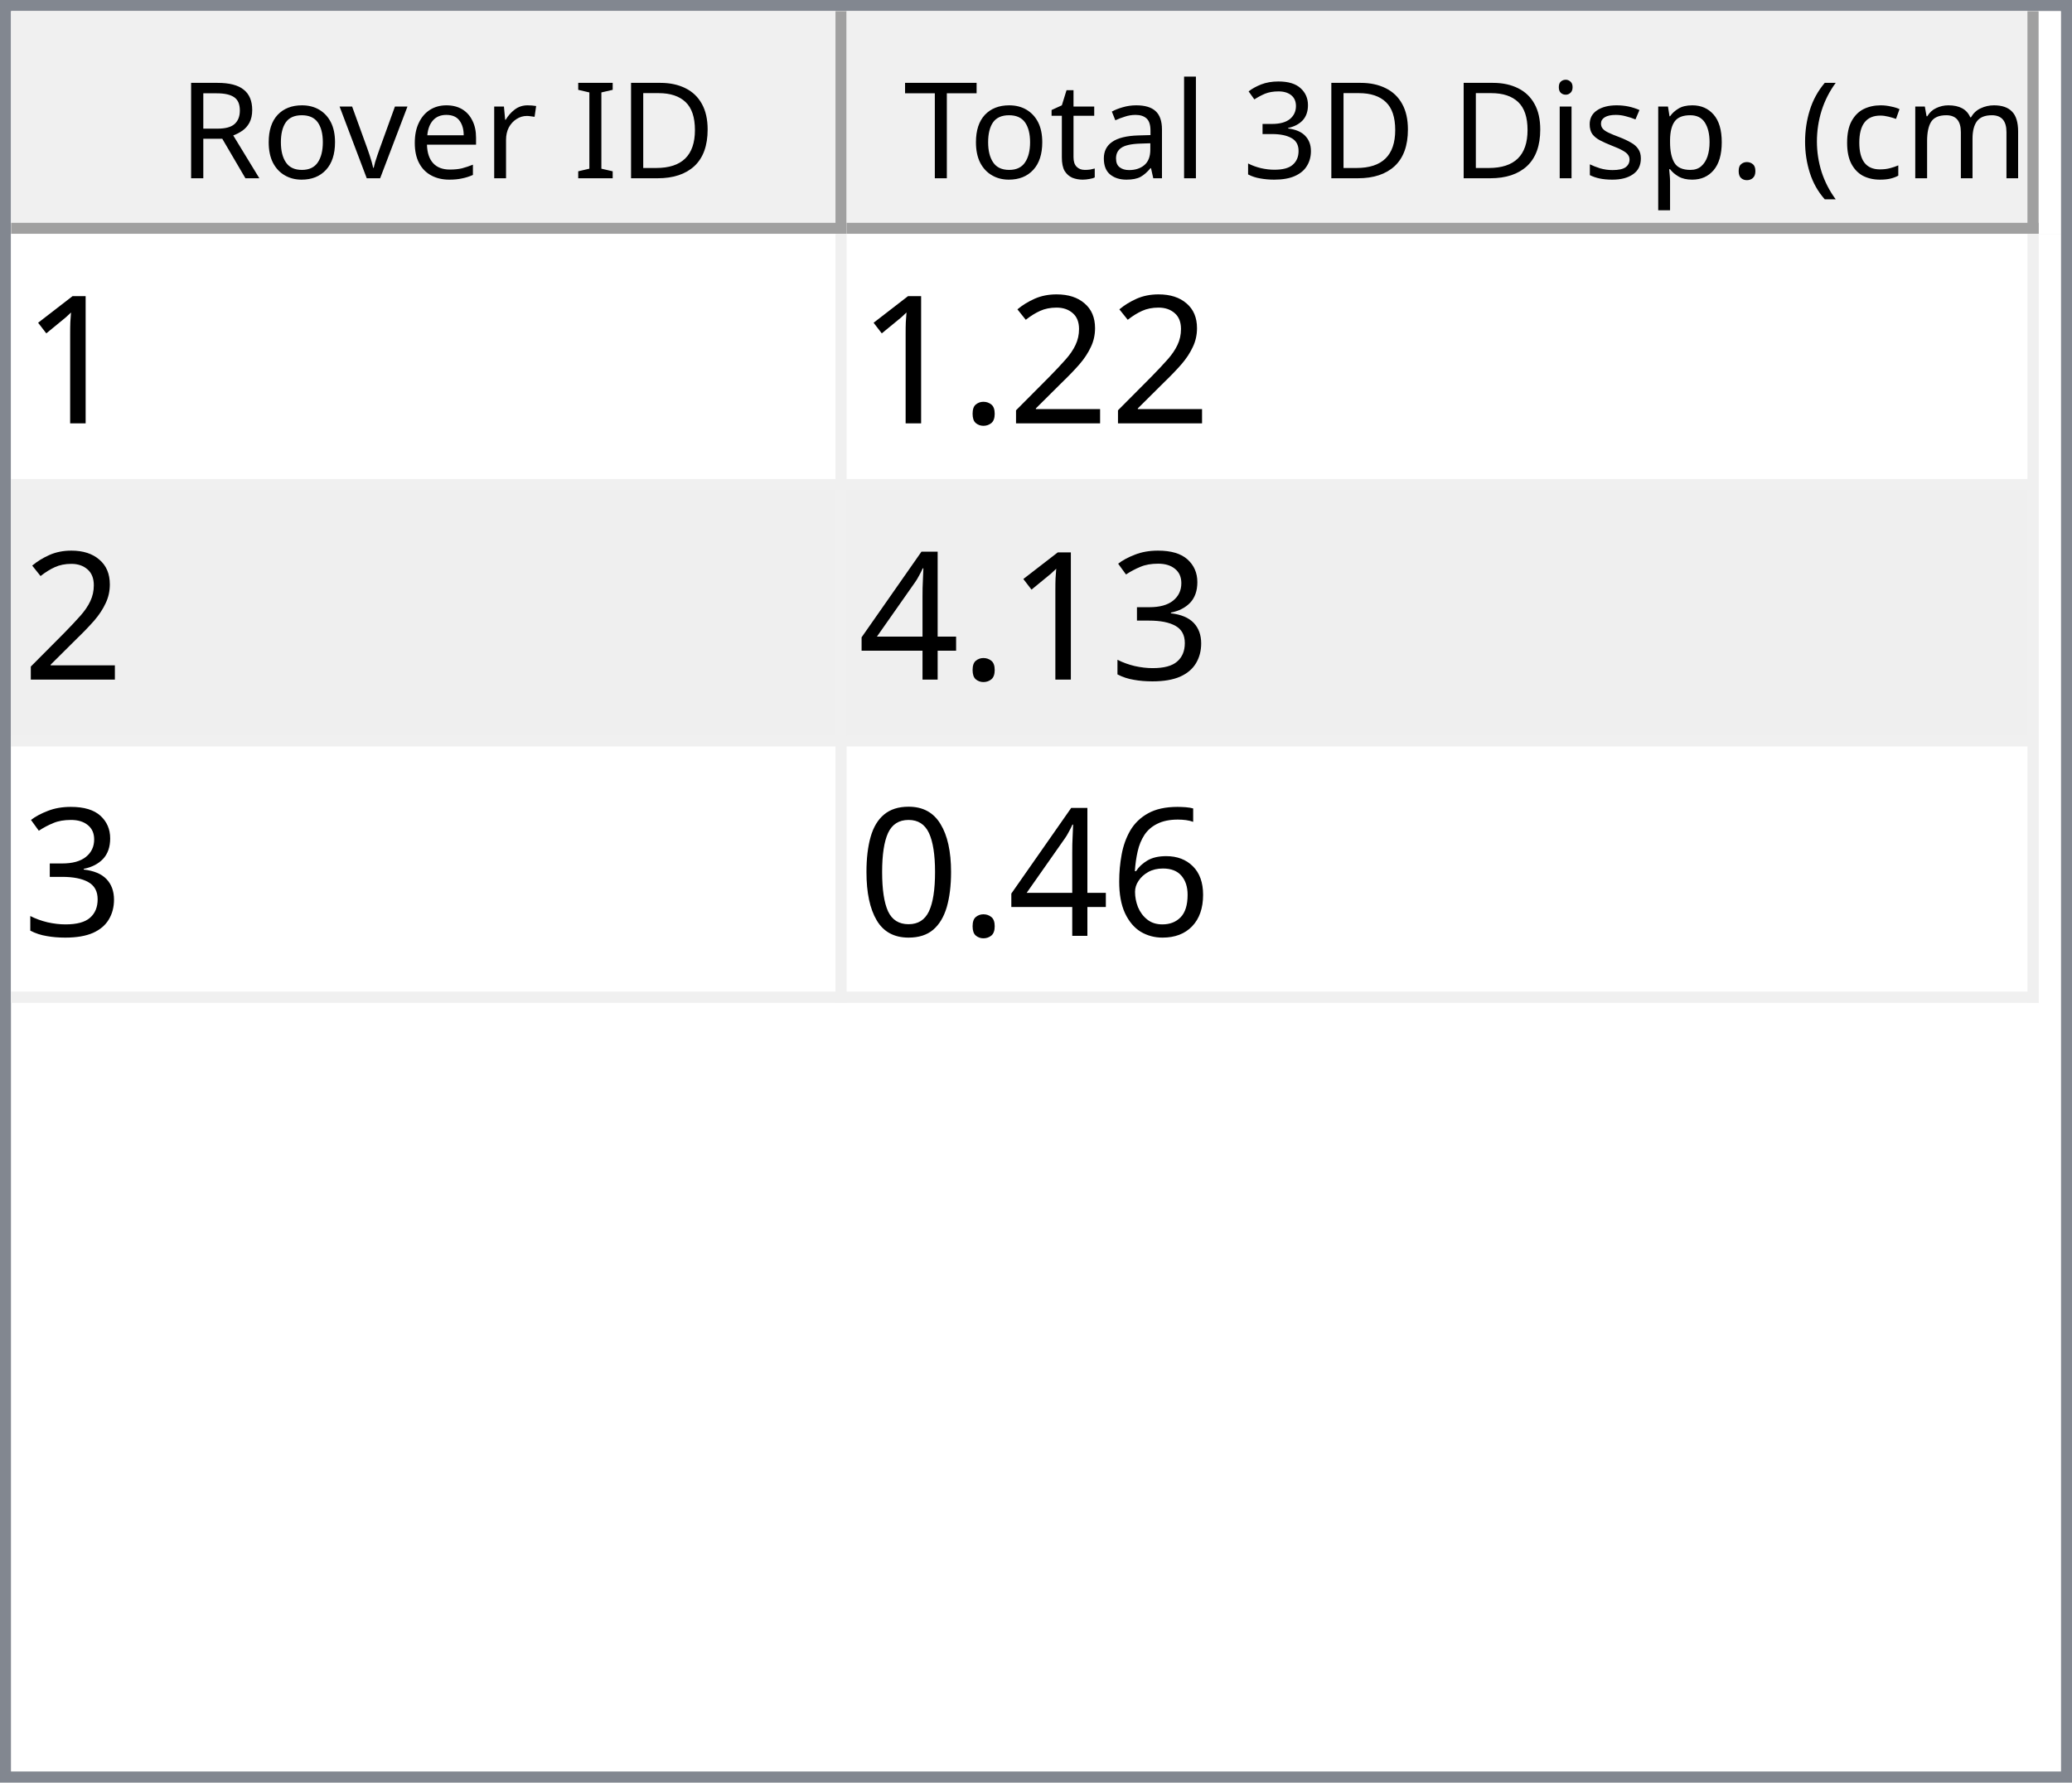
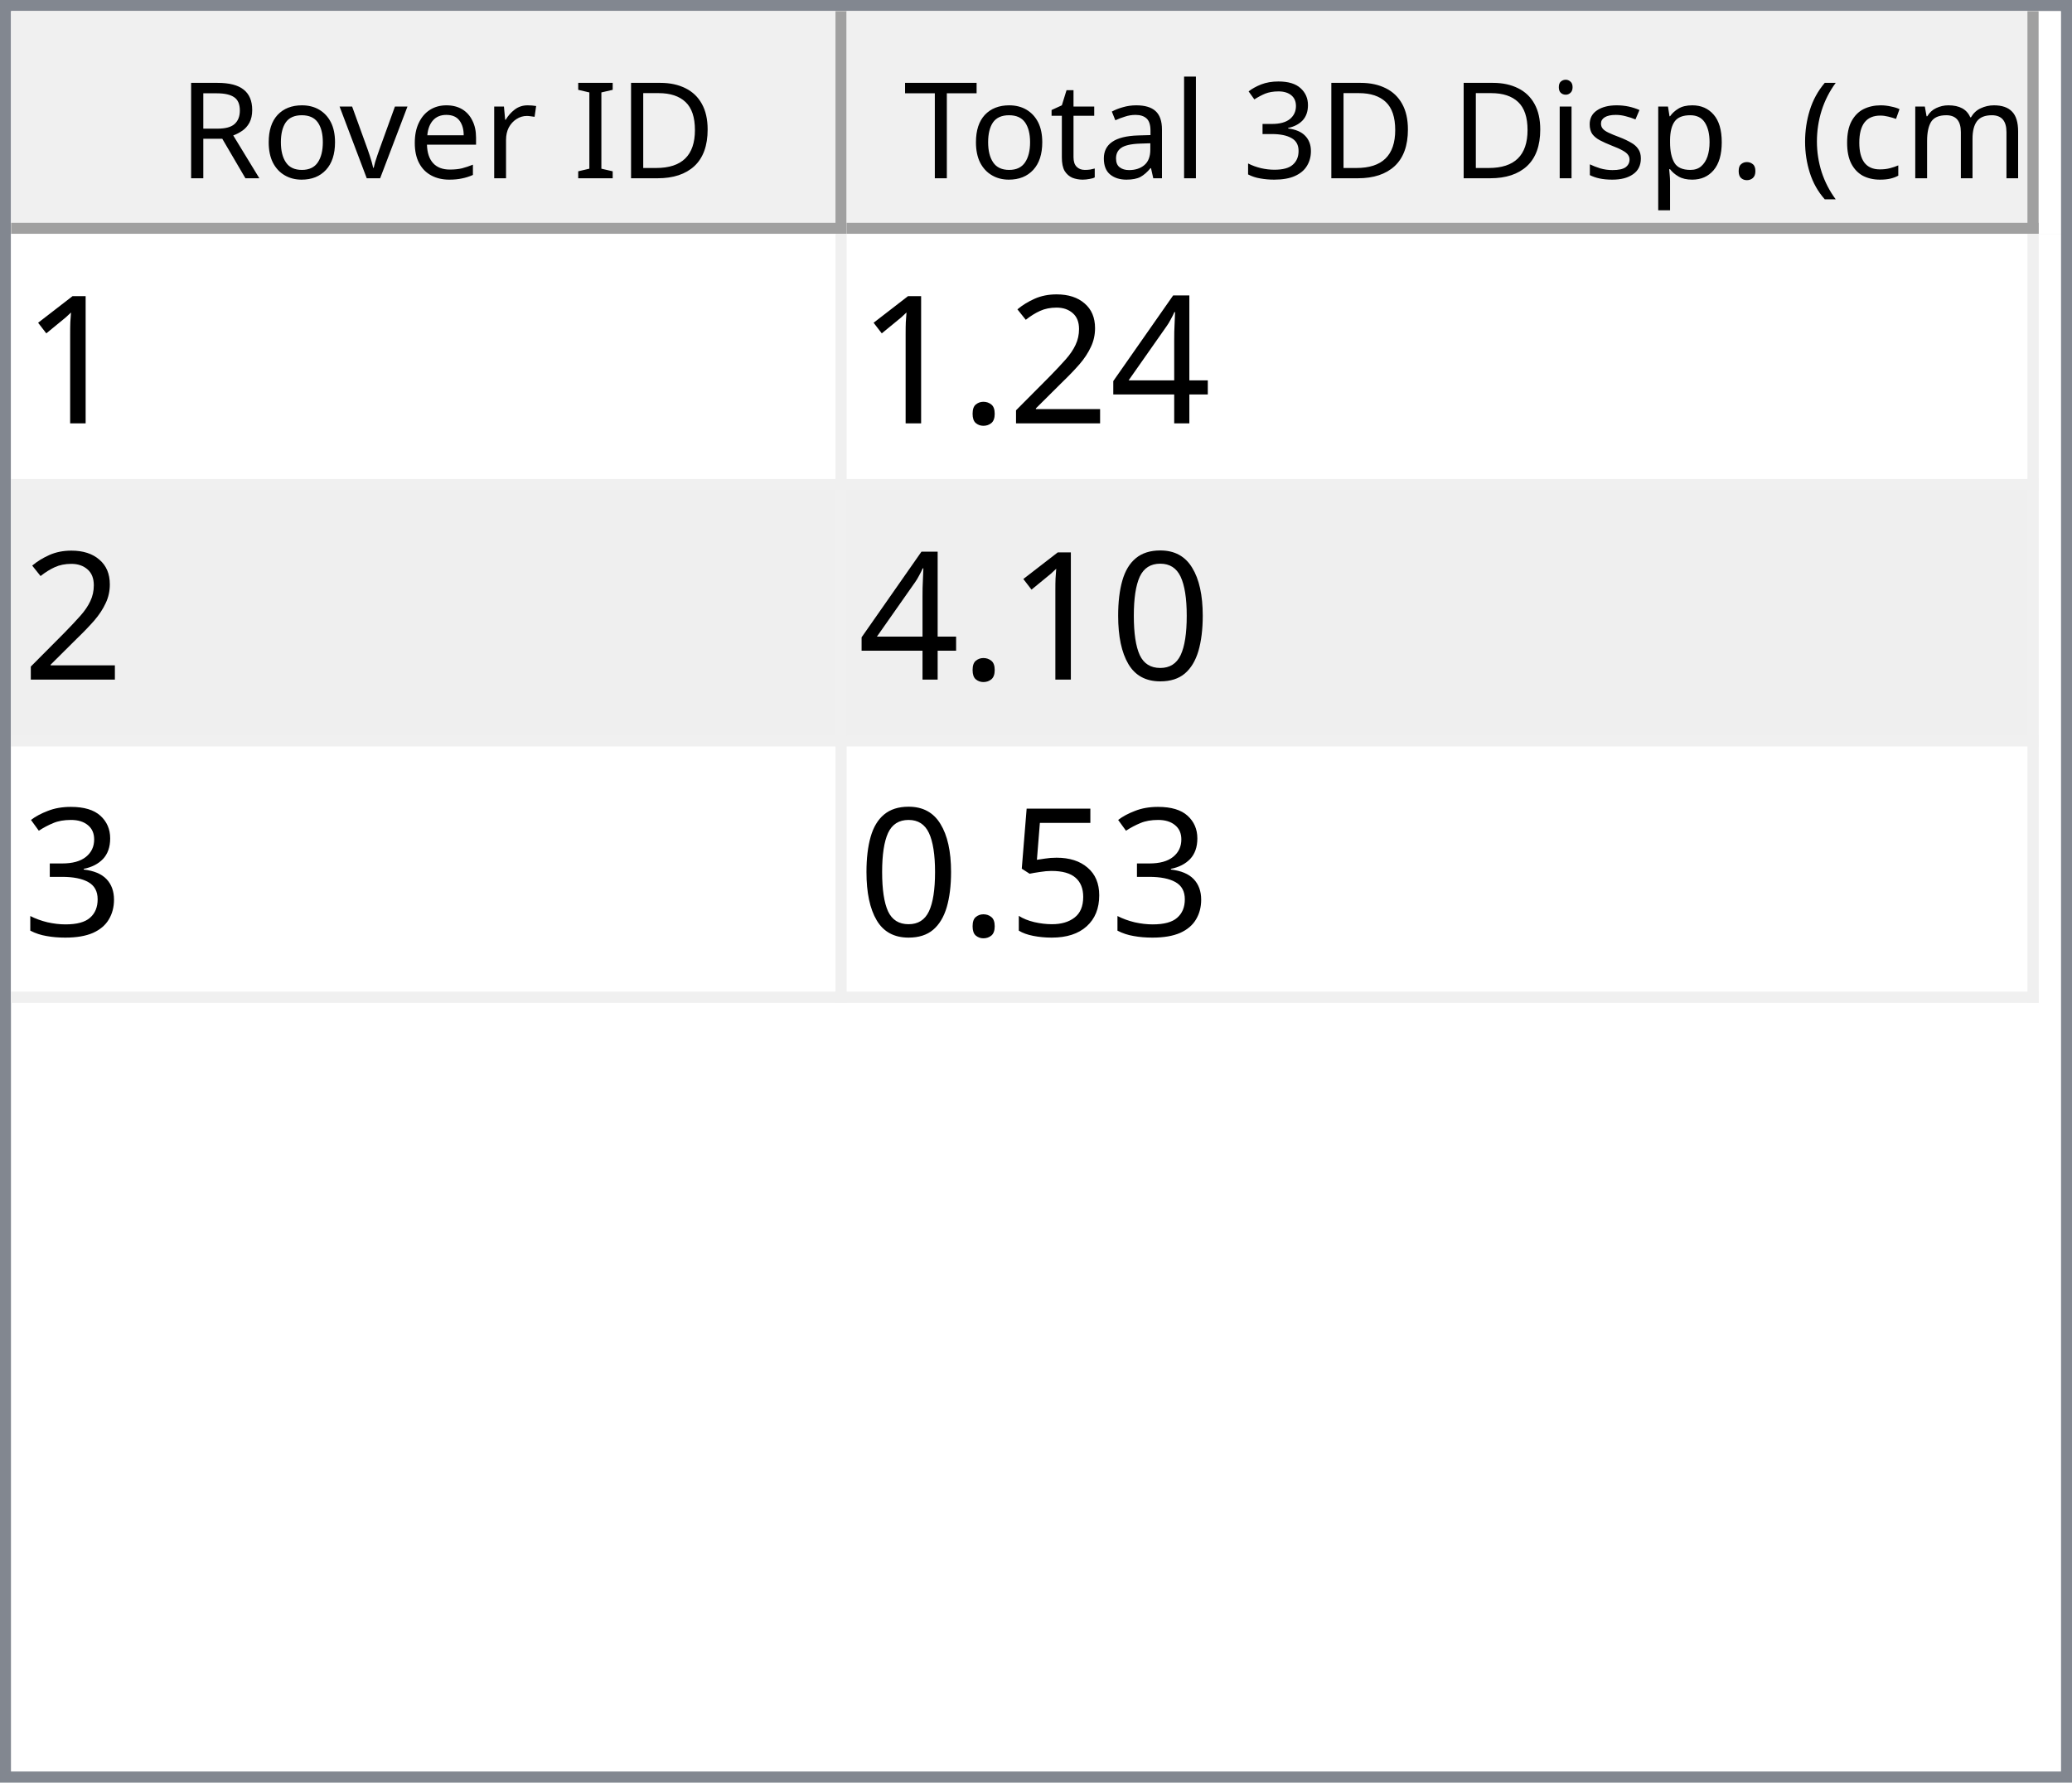
<svg xmlns="http://www.w3.org/2000/svg" style="fill-opacity:1; color-rendering:auto; color-interpolation:auto; text-rendering:auto; stroke:black; stroke-linecap:square; stroke-miterlimit:10; shape-rendering:auto; stroke-opacity:1; fill:black; stroke-dasharray:none; font-weight:normal; stroke-width:1; font-family:'Dialog'; font-style:normal; stroke-linejoin:miter; font-size:12px; stroke-dashoffset:0; image-rendering:auto;" width="186" height="160">
  <defs id="genericDefs" />
  <g>
    <defs id="defs1">
      <clipPath clipPathUnits="userSpaceOnUse" id="clipPath1">
        <path d="M0 0 L186 0 L186 160 L0 160 L0 0 Z" />
      </clipPath>
      <clipPath clipPathUnits="userSpaceOnUse" id="clipPath2">
        <path d="M0 0 L0 160 L186 160 L186 0 Z" />
      </clipPath>
      <clipPath clipPathUnits="userSpaceOnUse" id="clipPath3">
        <path d="M0 0 L0 20 L184 20 L184 0 Z" />
      </clipPath>
      <clipPath clipPathUnits="userSpaceOnUse" id="clipPath4">
        <path d="M0 0 L0 20 L75 20 L75 0 Z" />
      </clipPath>
      <clipPath clipPathUnits="userSpaceOnUse" id="clipPath5">
        <path d="M1 1 L1 19 L74 19 L74 1 Z" />
      </clipPath>
      <clipPath clipPathUnits="userSpaceOnUse" id="clipPath6">
        <path d="M0 0 L0 18 L73 18 L73 0 Z" />
      </clipPath>
      <clipPath clipPathUnits="userSpaceOnUse" id="clipPath7">
        <path d="M-0.5 -0.5 L-0.5 19.5 L74.5 19.5 L74.5 -0.5 Z" />
      </clipPath>
      <clipPath clipPathUnits="userSpaceOnUse" id="clipPath8">
        <path d="M0 0 L0 20 L107 20 L107 0 Z" />
      </clipPath>
      <clipPath clipPathUnits="userSpaceOnUse" id="clipPath9">
        <path d="M1 1 L1 19 L106 19 L106 1 Z" />
      </clipPath>
      <clipPath clipPathUnits="userSpaceOnUse" id="clipPath10">
        <path d="M0 0 L0 18 L105 18 L105 0 Z" />
      </clipPath>
      <clipPath clipPathUnits="userSpaceOnUse" id="clipPath11">
        <path d="M-0.5 -0.5 L-0.5 19.5 L106.5 19.5 L106.5 -0.5 Z" />
      </clipPath>
      <clipPath clipPathUnits="userSpaceOnUse" id="clipPath12">
        <path d="M0 0 L0 138 L184 138 L184 0 Z" />
      </clipPath>
      <clipPath clipPathUnits="userSpaceOnUse" id="clipPath13">
        <path d="M0 0 L0 69 L182 69 L182 0 Z" />
      </clipPath>
      <clipPath clipPathUnits="userSpaceOnUse" id="clipPath14">
        <path d="M-0.5 -0.5 L-0.5 68.5 L181.5 68.5 L181.5 -0.5 Z" />
      </clipPath>
      <clipPath clipPathUnits="userSpaceOnUse" id="clipPath15">
        <path d="M0 0 L0 22 L74 22 L74 0 Z" />
      </clipPath>
      <clipPath clipPathUnits="userSpaceOnUse" id="clipPath16">
        <path d="M0 0 L0 22 L106 22 L106 0 Z" />
      </clipPath>
      <font horiz-adv-x="64.551" id="font1">
        <font-face ascent="107.91" descent="25.098" units-per-em="100" style="font-style:normal; font-family:Segoe UI; font-weight:normal;" />
        <missing-glyph horiz-adv-x="64.551" d="M8.109 0 L8.109 68.266 L56.453 68.266 L56.453 0 L8.109 0 ZM15.328 7.234 L49.219 7.234 L49.219 61.031 L15.328 61.031 L15.328 7.234 Z" />
        <glyph unicode="D" horiz-adv-x="70.117" d="M9.188 0 L9.188 70.016 L28.516 70.016 Q65.531 70.016 65.531 35.891 Q65.531 19.672 55.25 9.836 Q44.969 0 27.734 0 L9.188 0 ZM17.391 62.594 L17.391 7.422 L27.828 7.422 Q41.609 7.422 49.273 14.797 Q56.938 22.172 56.938 35.688 Q56.938 62.594 28.328 62.594 L17.391 62.594 Z" />
        <glyph unicode="I" horiz-adv-x="26.611" d="M17.391 0 L9.188 0 L9.188 70.016 L17.391 70.016 L17.391 0 Z" />
        <glyph unicode=" " horiz-adv-x="27.393" d="" />
        <glyph unicode="r" horiz-adv-x="34.766" d="M34.188 41.891 Q32.078 43.5 28.125 43.5 Q23 43.5 19.555 38.672 Q16.109 33.844 16.109 25.484 L16.109 0 L8.109 0 L8.109 50 L16.109 50 L16.109 39.703 L16.312 39.703 Q18.016 44.969 21.531 47.922 Q25.047 50.875 29.391 50.875 Q32.516 50.875 34.188 50.203 L34.188 41.891 Z" />
        <glyph unicode="e" horiz-adv-x="52.295" d="M48.297 23 L12.984 23 Q13.188 14.656 17.484 10.109 Q21.781 5.562 29.297 5.562 Q37.75 5.562 44.828 11.141 L44.828 3.609 Q38.234 -1.172 27.391 -1.172 Q16.797 -1.172 10.742 5.641 Q4.688 12.453 4.688 24.812 Q4.688 36.469 11.305 43.82 Q17.922 51.172 27.734 51.172 Q37.547 51.172 42.922 44.828 Q48.297 38.484 48.297 27.203 L48.297 23 ZM40.094 29.781 Q40.047 36.719 36.75 40.578 Q33.453 44.438 27.594 44.438 Q21.922 44.438 17.969 40.383 Q14.016 36.328 13.094 29.781 L40.094 29.781 Z" />
        <glyph unicode="v" horiz-adv-x="47.9" d="M47.406 50 L27.484 0 L19.625 0 L0.688 50 L9.469 50 L22.172 13.672 Q23.578 9.672 23.922 6.688 L24.125 6.688 Q24.609 10.453 25.688 13.484 L38.969 50 L47.406 50 Z" />
        <glyph unicode="o" horiz-adv-x="58.594" d="M29 -1.172 Q17.922 -1.172 11.305 5.836 Q4.688 12.844 4.688 24.422 Q4.688 37.016 11.57 44.094 Q18.453 51.172 30.172 51.172 Q41.359 51.172 47.633 44.289 Q53.906 37.406 53.906 25.203 Q53.906 13.234 47.141 6.031 Q40.375 -1.172 29 -1.172 ZM29.594 44.438 Q21.875 44.438 17.383 39.188 Q12.891 33.938 12.891 24.703 Q12.891 15.828 17.43 10.695 Q21.969 5.562 29.594 5.562 Q37.359 5.562 41.531 10.594 Q45.703 15.625 45.703 24.906 Q45.703 34.281 41.531 39.359 Q37.359 44.438 29.594 44.438 Z" />
        <glyph unicode="R" horiz-adv-x="59.814" d="M59.375 0 L49.609 0 L37.891 19.625 Q36.281 22.359 34.766 24.289 Q33.25 26.219 31.664 27.438 Q30.078 28.656 28.25 29.219 Q26.422 29.781 24.125 29.781 L17.391 29.781 L17.391 0 L9.188 0 L9.188 70.016 L30.078 70.016 Q34.672 70.016 38.555 68.867 Q42.438 67.719 45.289 65.375 Q48.141 63.031 49.758 59.547 Q51.375 56.062 51.375 51.375 Q51.375 47.703 50.273 44.656 Q49.172 41.609 47.148 39.211 Q45.125 36.812 42.266 35.133 Q39.406 33.453 35.844 32.516 L35.844 32.328 Q37.594 31.547 38.891 30.547 Q40.188 29.547 41.359 28.18 Q42.531 26.812 43.68 25.078 Q44.828 23.344 46.234 21.047 L59.375 0 ZM17.391 62.594 L17.391 37.203 L28.516 37.203 Q31.594 37.203 34.203 38.133 Q36.812 39.062 38.719 40.797 Q40.625 42.531 41.703 45.047 Q42.781 47.562 42.781 50.688 Q42.781 56.297 39.141 59.445 Q35.5 62.594 28.609 62.594 L17.391 62.594 Z" />
        <glyph unicode=")" horiz-adv-x="30.176" d="M8.297 -15.922 L1.172 -15.922 Q16.406 2.344 16.406 26.812 Q16.406 51.469 1.078 70.016 L8.297 70.016 Q23.531 52.156 23.531 26.703 Q23.531 1.375 8.297 -15.922 Z" />
        <glyph unicode="m" horiz-adv-x="86.133" d="M79.109 0 L71.094 0 L71.094 28.719 Q71.094 37.016 68.531 40.727 Q65.969 44.438 59.906 44.438 Q54.781 44.438 51.195 39.75 Q47.609 35.062 47.609 28.516 L47.609 0 L39.594 0 L39.594 29.688 Q39.594 44.438 28.219 44.438 Q22.953 44.438 19.531 40.016 Q16.109 35.594 16.109 28.516 L16.109 0 L8.109 0 L8.109 50 L16.109 50 L16.109 42.094 L16.312 42.094 Q21.625 51.172 31.844 51.172 Q36.969 51.172 40.773 48.312 Q44.578 45.453 46 40.828 Q51.562 51.172 62.594 51.172 Q79.109 51.172 79.109 30.812 L79.109 0 Z" />
        <glyph unicode="c" horiz-adv-x="46.191" d="M42.188 2.297 Q36.422 -1.172 28.516 -1.172 Q17.828 -1.172 11.258 5.789 Q4.688 12.75 4.688 23.828 Q4.688 36.188 11.766 43.68 Q18.844 51.172 30.672 51.172 Q37.25 51.172 42.281 48.734 L42.281 40.531 Q36.719 44.438 30.375 44.438 Q22.703 44.438 17.797 38.945 Q12.891 33.453 12.891 24.516 Q12.891 15.719 17.508 10.641 Q22.125 5.562 29.891 5.562 Q36.422 5.562 42.188 9.906 L42.188 2.297 Z" />
        <glyph unicode="(" horiz-adv-x="30.176" d="M29.109 -15.922 L21.969 -15.922 Q6.844 1.375 6.844 26.703 Q6.844 52.156 21.969 70.016 L29.203 70.016 Q13.875 51.469 13.875 26.812 Q13.875 2.344 29.109 -15.922 Z" />
        <glyph unicode="." horiz-adv-x="21.68" d="M10.891 -1.078 Q8.641 -1.078 7.055 0.539 Q5.469 2.156 5.469 4.391 Q5.469 6.641 7.055 8.273 Q8.641 9.906 10.891 9.906 Q13.188 9.906 14.797 8.273 Q16.406 6.641 16.406 4.391 Q16.406 2.156 14.797 0.539 Q13.188 -1.078 10.891 -1.078 Z" />
        <glyph unicode="p" horiz-adv-x="58.789" d="M16.312 7.234 L16.109 7.234 L16.109 -23 L8.109 -23 L8.109 50 L16.109 50 L16.109 41.219 L16.312 41.219 Q22.219 51.172 33.594 51.172 Q43.266 51.172 48.688 44.461 Q54.109 37.75 54.109 26.469 Q54.109 13.922 48 6.375 Q41.891 -1.172 31.297 -1.172 Q21.578 -1.172 16.312 7.234 ZM16.109 27.391 L16.109 20.406 Q16.109 14.203 20.141 9.883 Q24.172 5.562 30.375 5.562 Q37.641 5.562 41.773 11.133 Q45.906 16.703 45.906 26.609 Q45.906 34.969 42.047 39.703 Q38.188 44.438 31.594 44.438 Q24.609 44.438 20.359 39.578 Q16.109 34.719 16.109 27.391 Z" />
        <glyph unicode="s" horiz-adv-x="42.432" d="M5.078 1.812 L5.078 10.406 Q11.625 5.562 19.484 5.562 Q30.031 5.562 30.031 12.594 Q30.031 14.594 29.125 15.992 Q28.219 17.391 26.68 18.461 Q25.141 19.531 23.07 20.383 Q21 21.234 18.609 22.172 Q15.281 23.484 12.766 24.828 Q10.25 26.172 8.57 27.859 Q6.891 29.547 6.031 31.695 Q5.172 33.844 5.172 36.719 Q5.172 40.234 6.789 42.945 Q8.406 45.656 11.086 47.484 Q13.766 49.312 17.211 50.242 Q20.656 51.172 24.312 51.172 Q30.812 51.172 35.938 48.922 L35.938 40.828 Q30.422 44.438 23.25 44.438 Q21 44.438 19.195 43.922 Q17.391 43.406 16.094 42.477 Q14.797 41.547 14.086 40.258 Q13.375 38.969 13.375 37.406 Q13.375 35.453 14.086 34.133 Q14.797 32.812 16.164 31.789 Q17.531 30.766 19.484 29.938 Q21.438 29.109 23.922 28.125 Q27.25 26.859 29.883 25.516 Q32.516 24.172 34.375 22.484 Q36.234 20.797 37.234 18.602 Q38.234 16.406 38.234 13.375 Q38.234 9.672 36.602 6.938 Q34.969 4.203 32.234 2.398 Q29.5 0.594 25.93 -0.289 Q22.359 -1.172 18.453 -1.172 Q10.75 -1.172 5.078 1.812 Z" />
        <glyph unicode="i" horiz-adv-x="24.219" d="M12.203 62.703 Q10.062 62.703 8.547 64.164 Q7.031 65.625 7.031 67.875 Q7.031 70.125 8.547 71.609 Q10.062 73.094 12.203 73.094 Q14.406 73.094 15.945 71.609 Q17.484 70.125 17.484 67.875 Q17.484 65.719 15.945 64.211 Q14.406 62.703 12.203 62.703 ZM16.109 0 L8.109 0 L8.109 50 L16.109 50 L16.109 0 Z" />
        <glyph unicode="3" horiz-adv-x="53.906" d="M46.531 19.828 Q46.531 15.094 44.75 11.211 Q42.969 7.328 39.719 4.57 Q36.469 1.812 31.93 0.297 Q27.391 -1.219 21.922 -1.219 Q11.922 -1.219 6 2.594 L6 11.188 Q13.094 5.609 22.219 5.609 Q25.875 5.609 28.828 6.539 Q31.781 7.469 33.906 9.227 Q36.031 10.984 37.18 13.477 Q38.328 15.969 38.328 19.094 Q38.328 32.812 18.797 32.812 L12.984 32.812 L12.984 39.594 L18.5 39.594 Q35.797 39.594 35.797 52.484 Q35.797 64.406 22.609 64.406 Q15.188 64.406 8.688 59.422 L8.688 67.188 Q15.375 71.188 24.609 71.188 Q29 71.188 32.57 69.969 Q36.141 68.75 38.68 66.555 Q41.219 64.359 42.609 61.281 Q44 58.203 44 54.5 Q44 40.672 30.031 36.719 L30.031 36.531 Q33.594 36.141 36.625 34.797 Q39.656 33.453 41.852 31.305 Q44.047 29.156 45.289 26.25 Q46.531 23.344 46.531 19.828 Z" />
        <glyph unicode="l" horiz-adv-x="24.219" d="M16.109 0 L8.109 0 L8.109 74.031 L16.109 74.031 L16.109 0 Z" />
        <glyph unicode="a" horiz-adv-x="50.879" d="M43.891 0 L35.891 0 L35.891 7.812 L35.688 7.812 Q30.469 -1.172 20.312 -1.172 Q12.844 -1.172 8.617 2.781 Q4.391 6.734 4.391 13.281 Q4.391 27.297 20.906 29.594 L35.891 31.688 Q35.891 44.438 25.594 44.438 Q16.547 44.438 9.281 38.281 L9.281 46.484 Q16.656 51.172 26.266 51.172 Q43.891 51.172 43.891 32.516 L43.891 0 ZM35.891 25.297 L23.828 23.641 Q18.266 22.859 15.43 20.875 Q12.594 18.891 12.594 13.875 Q12.594 10.203 15.211 7.883 Q17.828 5.562 22.172 5.562 Q28.125 5.562 32.008 9.742 Q35.891 13.922 35.891 20.312 L35.891 25.297 Z" />
        <glyph unicode="t" horiz-adv-x="33.887" d="M31.297 0.484 Q28.469 -1.078 23.828 -1.078 Q10.688 -1.078 10.688 13.578 L10.688 43.172 L2.094 43.172 L2.094 50 L10.688 50 L10.688 62.203 L18.703 64.797 L18.703 50 L31.297 50 L31.297 43.172 L18.703 43.172 L18.703 14.984 Q18.703 9.969 20.414 7.82 Q22.125 5.672 26.078 5.672 Q29.109 5.672 31.297 7.328 L31.297 0.484 Z" />
        <glyph unicode="T" horiz-adv-x="52.393" d="M50.594 62.594 L30.375 62.594 L30.375 0 L22.172 0 L22.172 62.594 L2 62.594 L2 70.016 L50.594 70.016 L50.594 62.594 Z" />
      </font>
      <font horiz-adv-x="75.0" id="font2">
        <font-face ascent="100.537" descent="21.973" units-per-em="100" style="font-style:normal; font-family:sans-serif; font-weight:normal;" />
        <missing-glyph horiz-adv-x="75.0" d="M12.5 0 L12.5 62.5 L62.5 62.5 L62.5 0 L12.5 0 ZM14.062 1.562 L60.938 1.562 L60.938 60.938 L14.062 60.938 L14.062 1.562 Z" />
        <glyph unicode="1" horiz-adv-x="55.615" d="M37.25 0 L28.469 0 L28.469 56 Q25.297 52.984 20.141 49.953 Q14.984 46.922 10.891 45.406 L10.891 53.906 Q18.266 57.375 23.781 62.305 Q29.297 67.234 31.594 71.875 L37.25 71.875 L37.25 0 Z" />
+         <glyph unicode="4" horiz-adv-x="55.615" d="M32.328 0 L32.328 17.141 L1.266 17.141 L1.266 25.203 L33.938 71.578 L41.109 71.578 L41.109 25.203 L50.781 25.203 L50.781 17.141 L41.109 17.141 L41.109 0 L32.328 0 ZM32.328 25.203 L32.328 57.469 L9.906 25.203 L32.328 25.203 Z" />
        <glyph unicode="2" horiz-adv-x="55.615" d="M50.344 8.453 L50.344 0 L3.031 0 Q2.938 3.172 4.047 6.109 Q5.859 10.938 9.836 15.625 Q13.812 20.312 21.344 26.469 Q33.016 36.031 37.117 41.625 Q41.219 47.219 41.219 52.203 Q41.219 57.422 37.477 61.008 Q33.734 64.594 27.734 64.594 Q21.391 64.594 17.578 60.789 Q13.766 56.984 13.719 50.25 L4.688 51.172 Q5.609 61.281 11.664 66.578 Q17.719 71.875 27.938 71.875 Q38.234 71.875 44.242 66.164 Q50.25 60.453 50.25 52 Q50.25 47.703 48.492 43.555 Q46.734 39.406 42.656 34.812 Q38.578 30.219 29.109 22.219 Q21.188 15.578 18.945 13.211 Q16.703 10.844 15.234 8.453 L50.344 8.453 Z" />
        <glyph unicode="." horiz-adv-x="27.783" d="M9.078 0 L9.078 10.016 L19.094 10.016 L19.094 0 L9.078 0 Z" />
+         <glyph unicode="0" horiz-adv-x="55.615" d="M4.156 35.297 Q4.156 48 6.766 55.742 Q9.375 63.484 14.523 67.68 Q19.672 71.875 27.484 71.875 Q33.25 71.875 37.594 69.555 Q41.938 67.234 44.773 62.867 Q47.609 58.5 49.219 52.227 Q50.828 45.953 50.828 35.297 Q50.828 22.703 48.242 14.969 Q45.656 7.234 40.508 3.008 Q35.359 -1.219 27.484 -1.219 Q17.141 -1.219 11.234 6.203 Q4.156 15.141 4.156 35.297 ZM13.188 35.297 Q13.188 17.672 17.312 11.836 Q21.438 6 27.484 6 Q33.547 6 37.672 11.859 Q41.797 17.719 41.797 35.297 Q41.797 52.984 37.672 58.789 Q33.547 64.594 27.391 64.594 Q21.344 64.594 17.719 59.469 Q13.188 52.938 13.188 35.297 Z" />
        <glyph unicode="3" horiz-adv-x="55.615" d="M4.203 18.891 L12.984 20.062 Q14.5 12.594 18.141 9.297 Q21.781 6 27 6 Q33.203 6 37.477 10.297 Q41.75 14.594 41.75 20.953 Q41.75 27 37.797 30.93 Q33.844 34.859 27.734 34.859 Q25.25 34.859 21.531 33.891 L22.516 41.609 Q23.391 41.5 23.922 41.5 Q29.547 41.5 34.039 44.43 Q38.531 47.359 38.531 53.469 Q38.531 58.297 35.258 61.477 Q31.984 64.656 26.812 64.656 Q21.688 64.656 18.266 61.43 Q14.844 58.203 13.875 51.766 L5.078 53.328 Q6.688 62.156 12.398 67.016 Q18.109 71.875 26.609 71.875 Q32.469 71.875 37.398 69.359 Q42.328 66.844 44.945 62.5 Q47.562 58.156 47.562 53.266 Q47.562 48.641 45.07 44.828 Q42.578 41.016 37.703 38.766 Q44.047 37.312 47.562 32.695 Q51.078 28.078 51.078 21.141 Q51.078 11.766 44.242 5.25 Q37.406 -1.266 26.953 -1.266 Q17.531 -1.266 11.305 4.352 Q5.078 9.969 4.203 18.891 Z" />
-         <glyph unicode="4" horiz-adv-x="55.615" d="M32.328 0 L32.328 17.141 L1.266 17.141 L1.266 25.203 L33.938 71.578 L41.109 71.578 L41.109 25.203 L50.781 25.203 L50.781 17.141 L41.109 17.141 L41.109 0 L32.328 0 ZM32.328 25.203 L32.328 57.469 L9.906 25.203 L32.328 25.203 Z" />
-         <glyph unicode="6" horiz-adv-x="55.615" d="M49.75 54.047 L41.016 53.375 Q39.844 58.547 37.703 60.891 Q34.125 64.656 28.906 64.656 Q24.703 64.656 21.531 62.312 Q17.391 59.281 14.992 53.469 Q12.594 47.656 12.5 36.922 Q15.672 41.75 20.266 44.094 Q24.859 46.438 29.891 46.438 Q38.672 46.438 44.852 39.969 Q51.031 33.5 51.031 23.25 Q51.031 16.5 48.125 10.719 Q45.219 4.938 40.141 1.859 Q35.062 -1.219 28.609 -1.219 Q17.625 -1.219 10.695 6.859 Q3.766 14.938 3.766 33.5 Q3.766 54.25 11.422 63.672 Q18.109 71.875 29.438 71.875 Q37.891 71.875 43.289 67.141 Q48.688 62.406 49.75 54.047 ZM13.875 23.188 Q13.875 18.656 15.797 14.508 Q17.719 10.359 21.188 8.18 Q24.656 6 28.469 6 Q34.031 6 38.039 10.492 Q42.047 14.984 42.047 22.703 Q42.047 30.125 38.086 34.398 Q34.125 38.672 28.125 38.672 Q22.172 38.672 18.023 34.398 Q13.875 30.125 13.875 23.188 Z" />
-         <glyph unicode="0" horiz-adv-x="55.615" d="M4.156 35.297 Q4.156 48 6.766 55.742 Q9.375 63.484 14.523 67.68 Q19.672 71.875 27.484 71.875 Q33.25 71.875 37.594 69.555 Q41.938 67.234 44.773 62.867 Q47.609 58.5 49.219 52.227 Q50.828 45.953 50.828 35.297 Q50.828 22.703 48.242 14.969 Q45.656 7.234 40.508 3.008 Q35.359 -1.219 27.484 -1.219 Q17.141 -1.219 11.234 6.203 Q4.156 15.141 4.156 35.297 ZM13.188 35.297 Q13.188 17.672 17.312 11.836 Q21.438 6 27.484 6 Q33.547 6 37.672 11.859 Q41.797 17.719 41.797 35.297 Q41.797 52.984 37.672 58.789 Q33.547 64.594 27.391 64.594 Q21.344 64.594 17.719 59.469 Q13.188 52.938 13.188 35.297 Z" />
+         <glyph unicode="5" horiz-adv-x="55.615" d="M4.156 18.75 L13.375 19.531 Q14.406 12.797 18.141 9.398 Q21.875 6 27.156 6 Q33.5 6 37.891 10.789 Q42.281 15.578 42.281 23.484 Q42.281 31 38.062 35.352 Q33.844 39.703 27 39.703 Q22.75 39.703 19.336 37.773 Q15.922 35.844 13.969 32.766 L5.719 33.844 L12.641 70.609 L48.25 70.609 L48.25 62.203 L19.672 62.203 L15.828 42.969 Q22.266 47.469 29.344 47.469 Q38.719 47.469 45.164 40.969 Q51.609 34.469 51.609 24.266 Q51.609 14.547 45.953 7.469 Q39.062 -1.219 27.156 -1.219 Q17.391 -1.219 11.211 4.25 Q5.031 9.719 4.156 18.75 Z" />
      </font>
    </defs>
    <g style="fill:white; stroke:white;">
      <rect x="0" y="0" width="186" style="clip-path:url(#clipPath1); stroke:none;" height="160" />
    </g>
    <g style="fill:white; text-rendering:optimizeSpeed; color-rendering:optimizeSpeed; image-rendering:optimizeSpeed; shape-rendering:crispEdges; stroke:white; color-interpolation:sRGB;">
      <rect x="0" width="186" height="160" y="0" style="stroke:none;" />
      <path style="stroke:none;" d="M0 160 L186 160 L186 0 L0 0 Z" />
    </g>
    <g style="fill:rgb(240,240,240); font-family:'Segoe UI'; stroke:rgb(240,240,240);">
      <rect x="0" y="0" width="186" style="clip-path:url(#clipPath2); stroke:none;" height="160" />
    </g>
    <g style="fill:rgb(130,135,144); font-family:'Segoe UI'; stroke:rgb(130,135,144);">
      <path d="M0 0 L186 0 L186 160 L0 160 L0 0 ZM1 1 L185 1 L185 159 L1 159 L1 1 Z" style="fill-rule:evenodd; clip-path:url(#clipPath2); stroke:none;" />
    </g>
    <g style="fill:white; font-family:'Segoe UI'; stroke:white;" transform="translate(1,1)">
      <rect x="0" y="0" width="184" style="clip-path:url(#clipPath3); stroke:none;" height="20" />
    </g>
    <g style="fill:rgb(240,240,240); font-family:'Segoe UI'; stroke:rgb(240,240,240);" transform="translate(1,1)">
      <rect x="0" y="0" width="75" style="clip-path:url(#clipPath4); stroke:none;" height="20" />
    </g>
    <g style="font-family:'Segoe UI';" transform="translate(2,2)">
      <text x="14" xml:space="preserve" y="14" style="clip-path:url(#clipPath6); stroke:none;">Rover ID</text>
    </g>
    <g style="fill:rgb(160,160,160); font-family:'Segoe UI'; stroke:rgb(160,160,160); stroke-linejoin:bevel;" transform="translate(1.5,1.5)">
      <line x1="74" x2="74" y1="0" style="fill:none; clip-path:url(#clipPath7);" y2="19" />
    </g>
    <g style="fill:rgb(160,160,160); font-family:'Segoe UI'; stroke:rgb(160,160,160); stroke-linejoin:bevel;" transform="matrix(1,0,0,1,1,1) translate(0.5,0.5)">
      <line x1="0" x2="74" y1="19" style="fill:none; clip-path:url(#clipPath7);" y2="19" />
    </g>
    <g style="fill:rgb(240,240,240); font-family:'Segoe UI'; stroke:rgb(240,240,240);" transform="translate(76,1)">
      <rect x="0" y="0" width="107" style="clip-path:url(#clipPath8); stroke:none;" height="20" />
    </g>
    <g style="font-family:'Segoe UI';" transform="translate(77,2)">
      <text x="1" xml:space="preserve" y="14" style="clip-path:url(#clipPath10); stroke:none;"> Total 3D Disp. (cm)</text>
    </g>
    <g style="fill:rgb(160,160,160); font-family:'Segoe UI'; stroke:rgb(160,160,160); stroke-linejoin:bevel;" transform="translate(76.5,1.5)">
      <line x1="106" x2="106" y1="0" style="fill:none; clip-path:url(#clipPath11);" y2="19" />
    </g>
    <g style="fill:rgb(160,160,160); font-family:'Segoe UI'; stroke:rgb(160,160,160); stroke-linejoin:bevel;" transform="matrix(1,0,0,1,76,1) translate(0.5,0.5)">
      <line x1="0" x2="106" y1="19" style="fill:none; clip-path:url(#clipPath11);" y2="19" />
    </g>
    <g style="fill:white; font-family:'Segoe UI'; stroke:white;" transform="translate(1,21)">
      <rect x="0" y="0" width="184" style="clip-path:url(#clipPath12); stroke:none;" height="138" />
    </g>
    <g style="fill:rgb(240,240,240); font-size:16px; font-family:sans-serif; stroke:rgb(240,240,240);" transform="translate(1,21)">
      <rect x="0" y="0" width="182" style="clip-path:url(#clipPath13); stroke:none;" height="69" />
      <line transform="translate(0.5,0.5)" x1="0" x2="181" y1="22" style="clip-path:url(#clipPath14); fill:none; stroke-linejoin:bevel;" y2="22" />
    </g>
    <g transform="matrix(1,0,0,1,1,21) translate(0.5,0.5)" style="fill:rgb(240,240,240); font-size:16px; font-family:sans-serif; stroke:rgb(240,240,240); stroke-linejoin:bevel;">
      <line x1="0" x2="181" y1="45" style="fill:none; clip-path:url(#clipPath14);" y2="45" />
    </g>
    <g transform="matrix(1,0,0,1,1,21) translate(0.5,0.5)" style="fill:rgb(240,240,240); font-size:16px; font-family:sans-serif; stroke:rgb(240,240,240); stroke-linejoin:bevel;">
      <line x1="0" x2="181" y1="68" style="fill:none; clip-path:url(#clipPath14);" y2="68" />
    </g>
    <g transform="matrix(1,0,0,1,1,21) translate(0.5,0.5)" style="fill:rgb(240,240,240); font-size:16px; font-family:sans-serif; stroke:rgb(240,240,240); stroke-linejoin:bevel;">
      <line x1="74" x2="74" y1="0" style="fill:none; clip-path:url(#clipPath14);" y2="68" />
    </g>
    <g transform="matrix(1,0,0,1,1,21) translate(0.5,0.5)" style="fill:rgb(240,240,240); font-size:16px; font-family:sans-serif; stroke:rgb(240,240,240); stroke-linejoin:bevel;">
      <line x1="181" x2="181" y1="0" style="fill:none; clip-path:url(#clipPath14);" y2="68" />
    </g>
    <g style="fill:white; font-size:16px; font-family:sans-serif; stroke:white;" transform="matrix(1,0,0,1,1,21)">
      <rect x="0" y="0" width="74" style="clip-path:url(#clipPath15); stroke:none;" height="22" />
      <text x="1" y="17" style="fill:black; clip-path:url(#clipPath15); stroke:none;" xml:space="preserve">1</text>
    </g>
    <g style="fill:white; font-size:16px; font-family:sans-serif; stroke:white;" transform="matrix(1,0,0,1,1,21) translate(75,0)">
      <rect x="0" y="0" width="106" style="clip-path:url(#clipPath16); stroke:none;" height="22" />
-       <text x="1" y="17" style="fill:black; clip-path:url(#clipPath16); stroke:none;" xml:space="preserve">1.22</text>
+       <text x="1" y="17" style="fill:black; clip-path:url(#clipPath16); stroke:none;" xml:space="preserve">1.24</text>
    </g>
    <g style="fill:rgb(239,239,239); font-size:16px; font-family:sans-serif; stroke:rgb(239,239,239);" transform="matrix(1,0,0,1,1,21) translate(0,23)">
      <rect x="0" y="0" width="74" style="clip-path:url(#clipPath15); stroke:none;" height="22" />
      <text x="1" y="17" style="fill:black; clip-path:url(#clipPath15); stroke:none;" xml:space="preserve">2</text>
    </g>
    <g style="fill:rgb(239,239,239); font-size:16px; font-family:sans-serif; stroke:rgb(239,239,239);" transform="matrix(1,0,0,1,1,21) translate(75,23)">
      <rect x="0" y="0" width="106" style="clip-path:url(#clipPath16); stroke:none;" height="22" />
-       <text x="1" y="17" style="fill:black; clip-path:url(#clipPath16); stroke:none;" xml:space="preserve">4.13</text>
+       <text x="1" y="17" style="fill:black; clip-path:url(#clipPath16); stroke:none;" xml:space="preserve">4.10</text>
    </g>
    <g style="fill:white; font-size:16px; font-family:sans-serif; stroke:white;" transform="matrix(1,0,0,1,1,21) translate(0,46)">
      <rect x="0" y="0" width="74" style="clip-path:url(#clipPath15); stroke:none;" height="22" />
      <text x="1" y="17" style="fill:black; clip-path:url(#clipPath15); stroke:none;" xml:space="preserve">3</text>
    </g>
    <g style="fill:white; font-size:16px; font-family:sans-serif; stroke:white;" transform="matrix(1,0,0,1,1,21) translate(75,46)">
      <rect x="0" y="0" width="106" style="clip-path:url(#clipPath16); stroke:none;" height="22" />
-       <text x="1" y="17" style="fill:black; clip-path:url(#clipPath16); stroke:none;" xml:space="preserve">0.46</text>
+       <text x="1" y="17" style="fill:black; clip-path:url(#clipPath16); stroke:none;" xml:space="preserve">0.53</text>
    </g>
  </g>
</svg>
